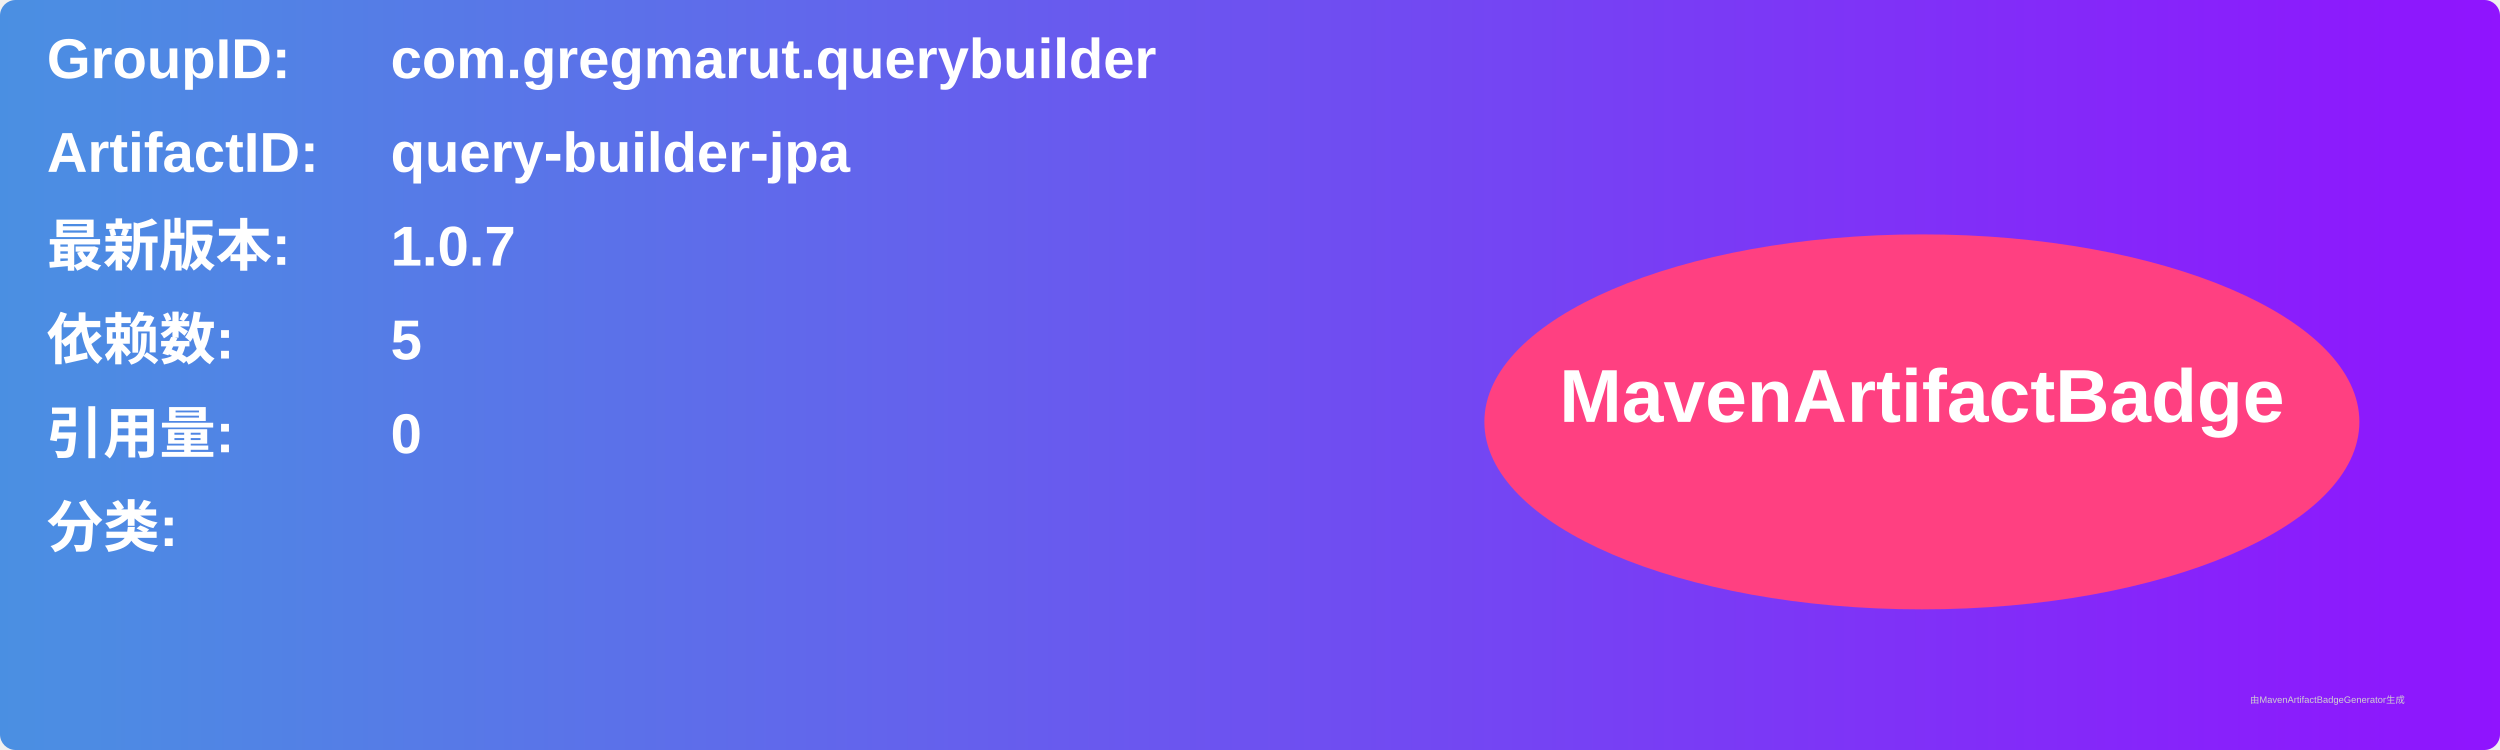
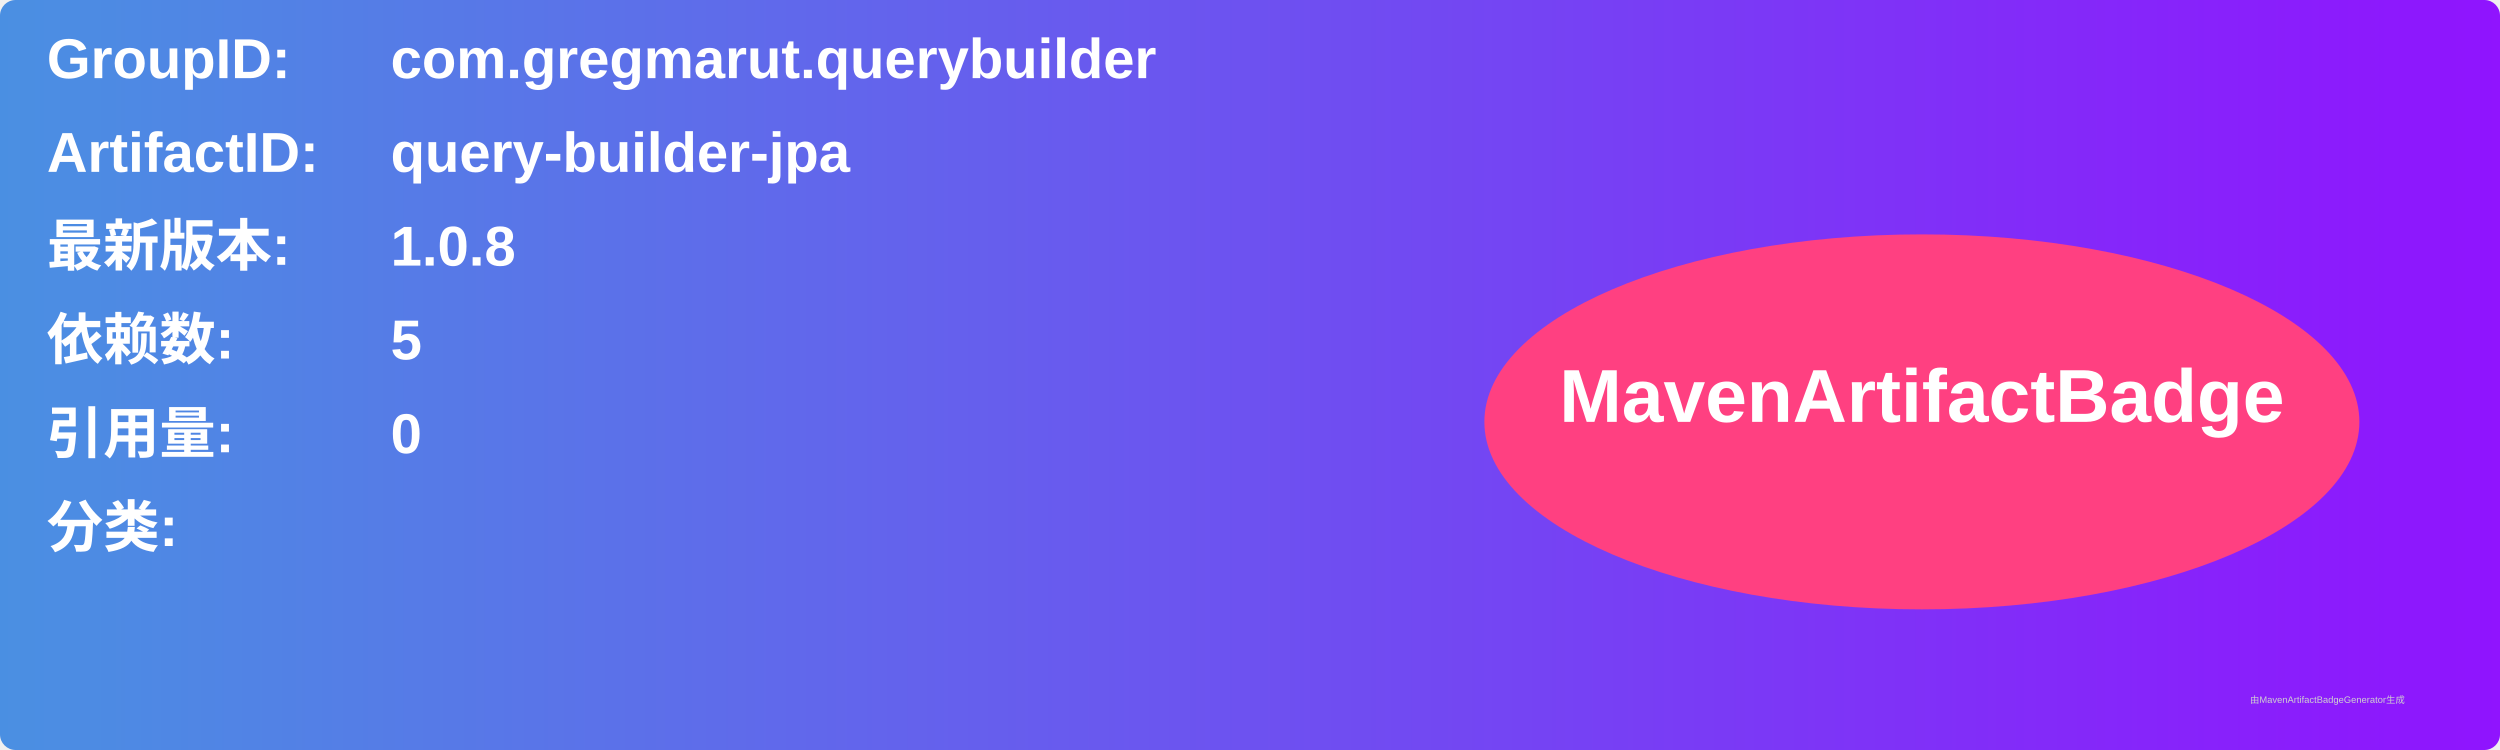
<svg xmlns="http://www.w3.org/2000/svg" width="800" height="240" viewBox="0 0 800 240">
  <linearGradient id="grad" x1="0%" y1="0%" x2="100%" y2="0%">
    <stop offset="0%" stop-color="#4a90e2" />
    <stop offset="100%" stop-color="#9013fe" />
  </linearGradient>
  <rect width="100%" height="100%" rx="5" ry="5" fill="url(#grad)" />
  <g transform="translate(15, 15)">
    <text x="0" y="10" font-family="Arial" font-size="18" fill="white" font-weight="bold" width="260">GroupID:</text>
    <text x="110" y="10" font-family="Arial" font-size="18" fill="white" font-weight="bold" width="460">com.gregmarut.querybuilder</text>
    <text x="0" y="40" font-family="Arial" font-size="18" fill="white" font-weight="bold" width="260">ArtifactID:</text>
    <text x="110" y="40" font-family="Arial" font-size="18" fill="white" font-weight="bold" width="460">query-builder-jpa</text>
    <text x="0" y="70" font-family="Arial" font-size="18" fill="white" font-weight="bold">最新版本:</text>
    <text x="110" y="70" font-family="Arial" font-size="18" fill="white" font-weight="bold">
-       <tspan font-weight="bold">1.0.7</tspan>
+       <tspan font-weight="bold">1.0.8</tspan>
    </text>
    <text x="0" y="100" font-family="Arial" font-size="18" fill="white" font-weight="bold">依赖数: </text>
    <text x="110" y="100" font-family="Arial" font-size="18" fill="white">
      <tspan font-weight="bold">5</tspan>
    </text>
    <text x="0" y="130" font-family="Arial" font-size="18" fill="white" font-weight="bold">引用量: </text>
    <text x="110" y="130" font-family="Arial" font-size="18" fill="white">
      <tspan font-weight="bold">0</tspan>
    </text>
    <text x="0" y="160" font-family="Arial" font-size="18" fill="white" font-weight="bold">分类:</text>
    <text x="10" y="190" font-family="Arial" font-size="10" fill="white">
      <tspan font-weight="bold" />
    </text>
    <ellipse cx="600" cy="120" rx="140" ry="60" fill="#ff4081" />
    <text x="600" y="120" text-anchor="middle" font-family="Arial" font-size="24" fill="white" font-weight="bold">MavenArtifactBadge</text>
  </g>
  <text x="720" y="225" font-family="Arial" font-size="3" fill="#d0d0d0">由MavenArtifactBadgeGenerator生成</text>
</svg>
